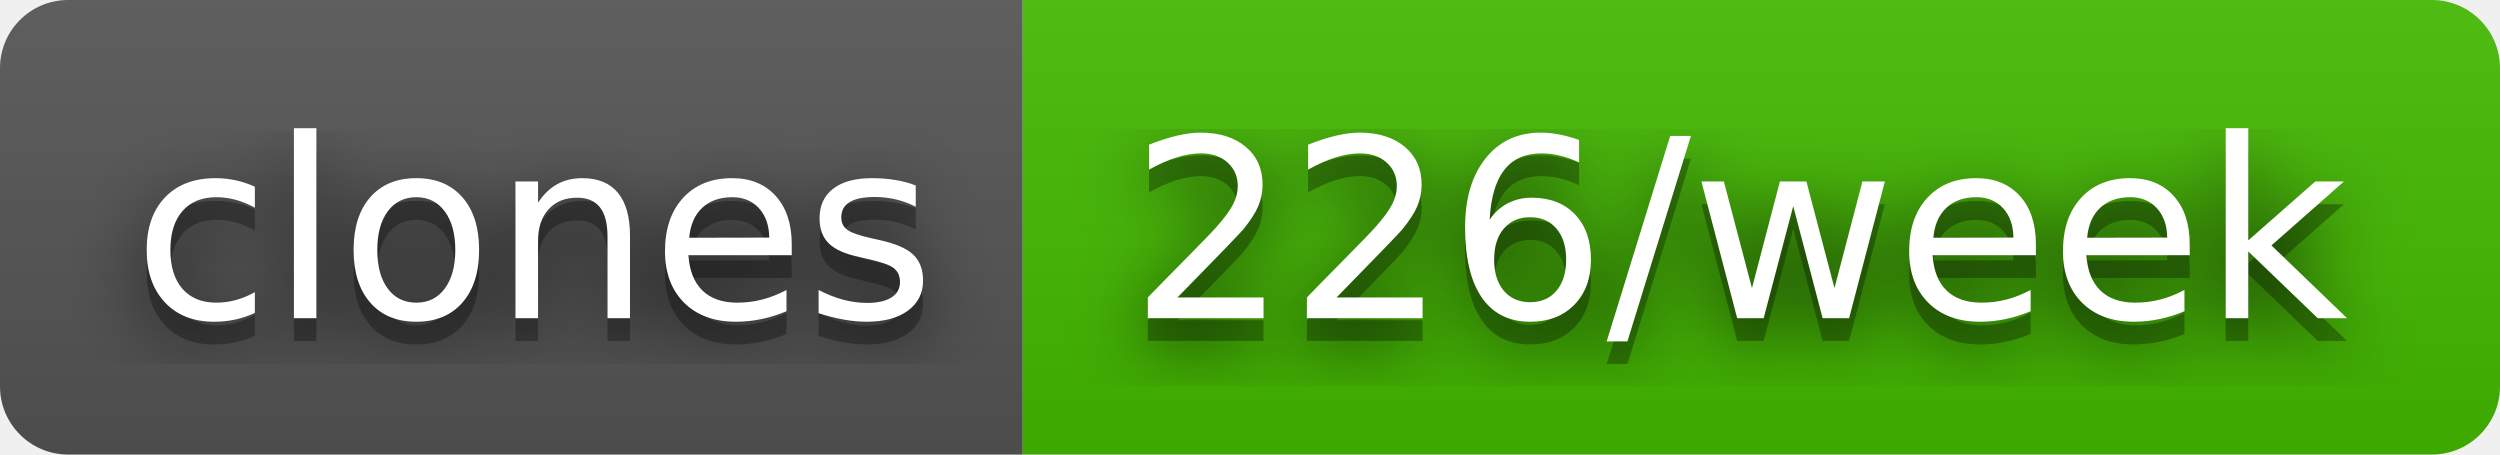
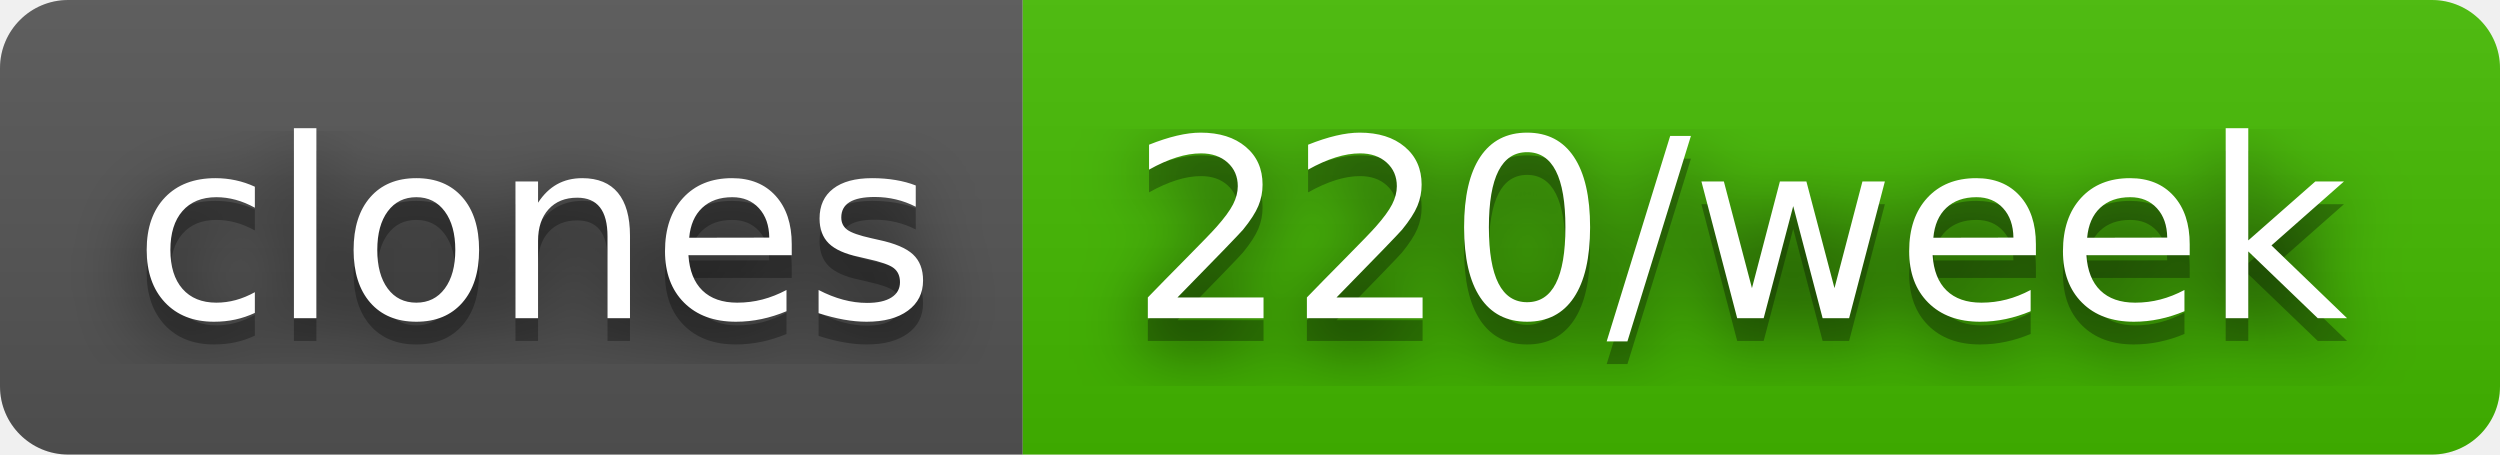
- <svg xmlns="http://www.w3.org/2000/svg" width="110" height="20" role="img" aria-label="clones: 226/week">
+ <svg xmlns="http://www.w3.org/2000/svg" width="110" height="20" role="img" aria-label="clones: 220/week">
  <filter id="blur">
    <feGaussianBlur stdDeviation="16" />
  </filter>
  <linearGradient id="s" x2="0" y2="100%">
    <stop offset="0" stop-color="#bbb" stop-opacity=".1" />
    <stop offset="1" stop-opacity=".1" />
  </linearGradient>
  <clipPath id="r">
    <rect width="110" height="20" rx="3" />
  </clipPath>
  <g clip-path="url(#r)">
    <rect width="45" height="20" fill="#555" />
    <rect x="45" width="65" height="20" fill="#4b0" />
    <rect width="110" height="20" fill="url(#s)" />
  </g>
  <g fill="#fff" text-anchor="middle" font-family="Verdana,Geneva,DejaVu Sans,sans-serif" text-rendering="geometricPrecision" font-size="110">
    <g transform="scale(.1)">
      <g aria-hidden="true" fill="#010101">
        <text x="235" y="150" fill-opacity=".8" filter="url(#blur)" textLength="350">clones</text>
        <text x="235" y="150" fill-opacity=".3" textLength="350">clones</text>
      </g>
      <text x="235" y="140" textLength="350">clones</text>
    </g>
    <g transform="scale(.1)">
      <g aria-hidden="true" fill="#010101">
-         <text x="765" y="150" fill-opacity=".8" filter="url(#blur)" textLength="550">226/week</text>
-         <text x="765" y="150" fill-opacity=".3" textLength="550">226/week</text>
+         <text x="765" y="150" fill-opacity=".8" filter="url(#blur)" textLength="550">220/week</text>
+         <text x="765" y="150" fill-opacity=".3" textLength="550">220/week</text>
      </g>
-       <text x="765" y="140" textLength="550">226/week</text>
+       <text x="765" y="140" textLength="550">220/week</text>
    </g>
  </g>
</svg>
